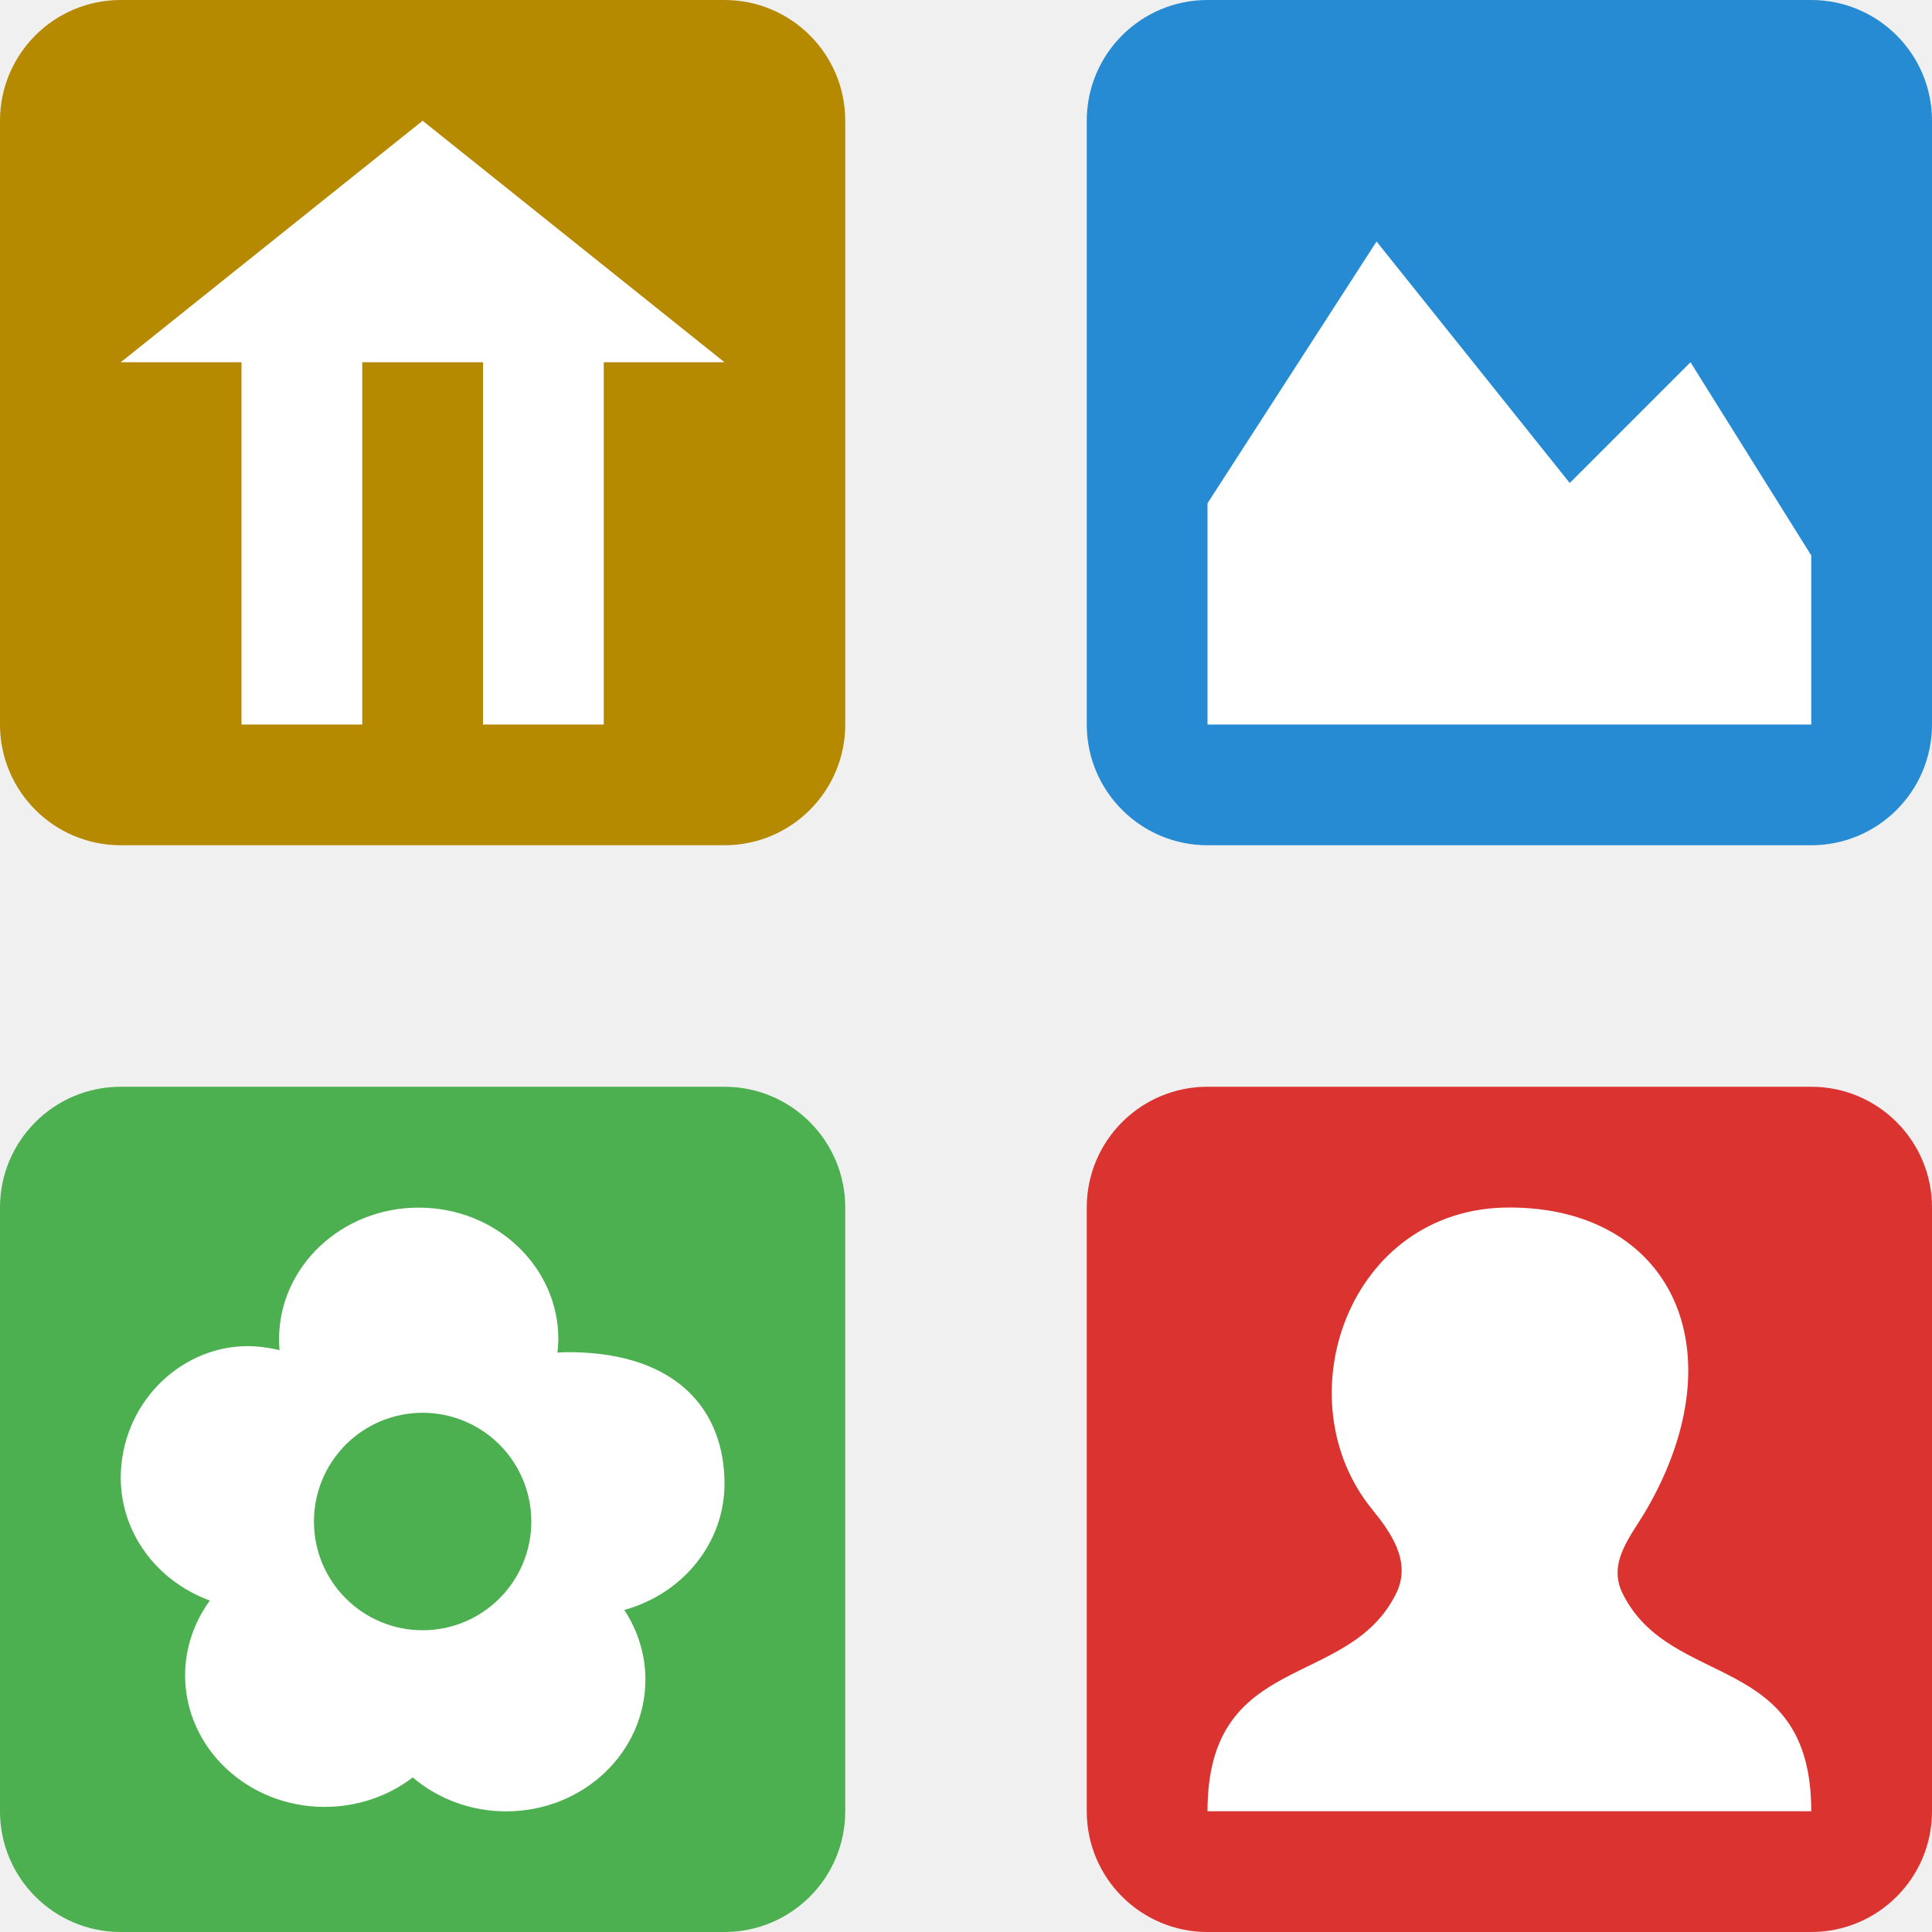
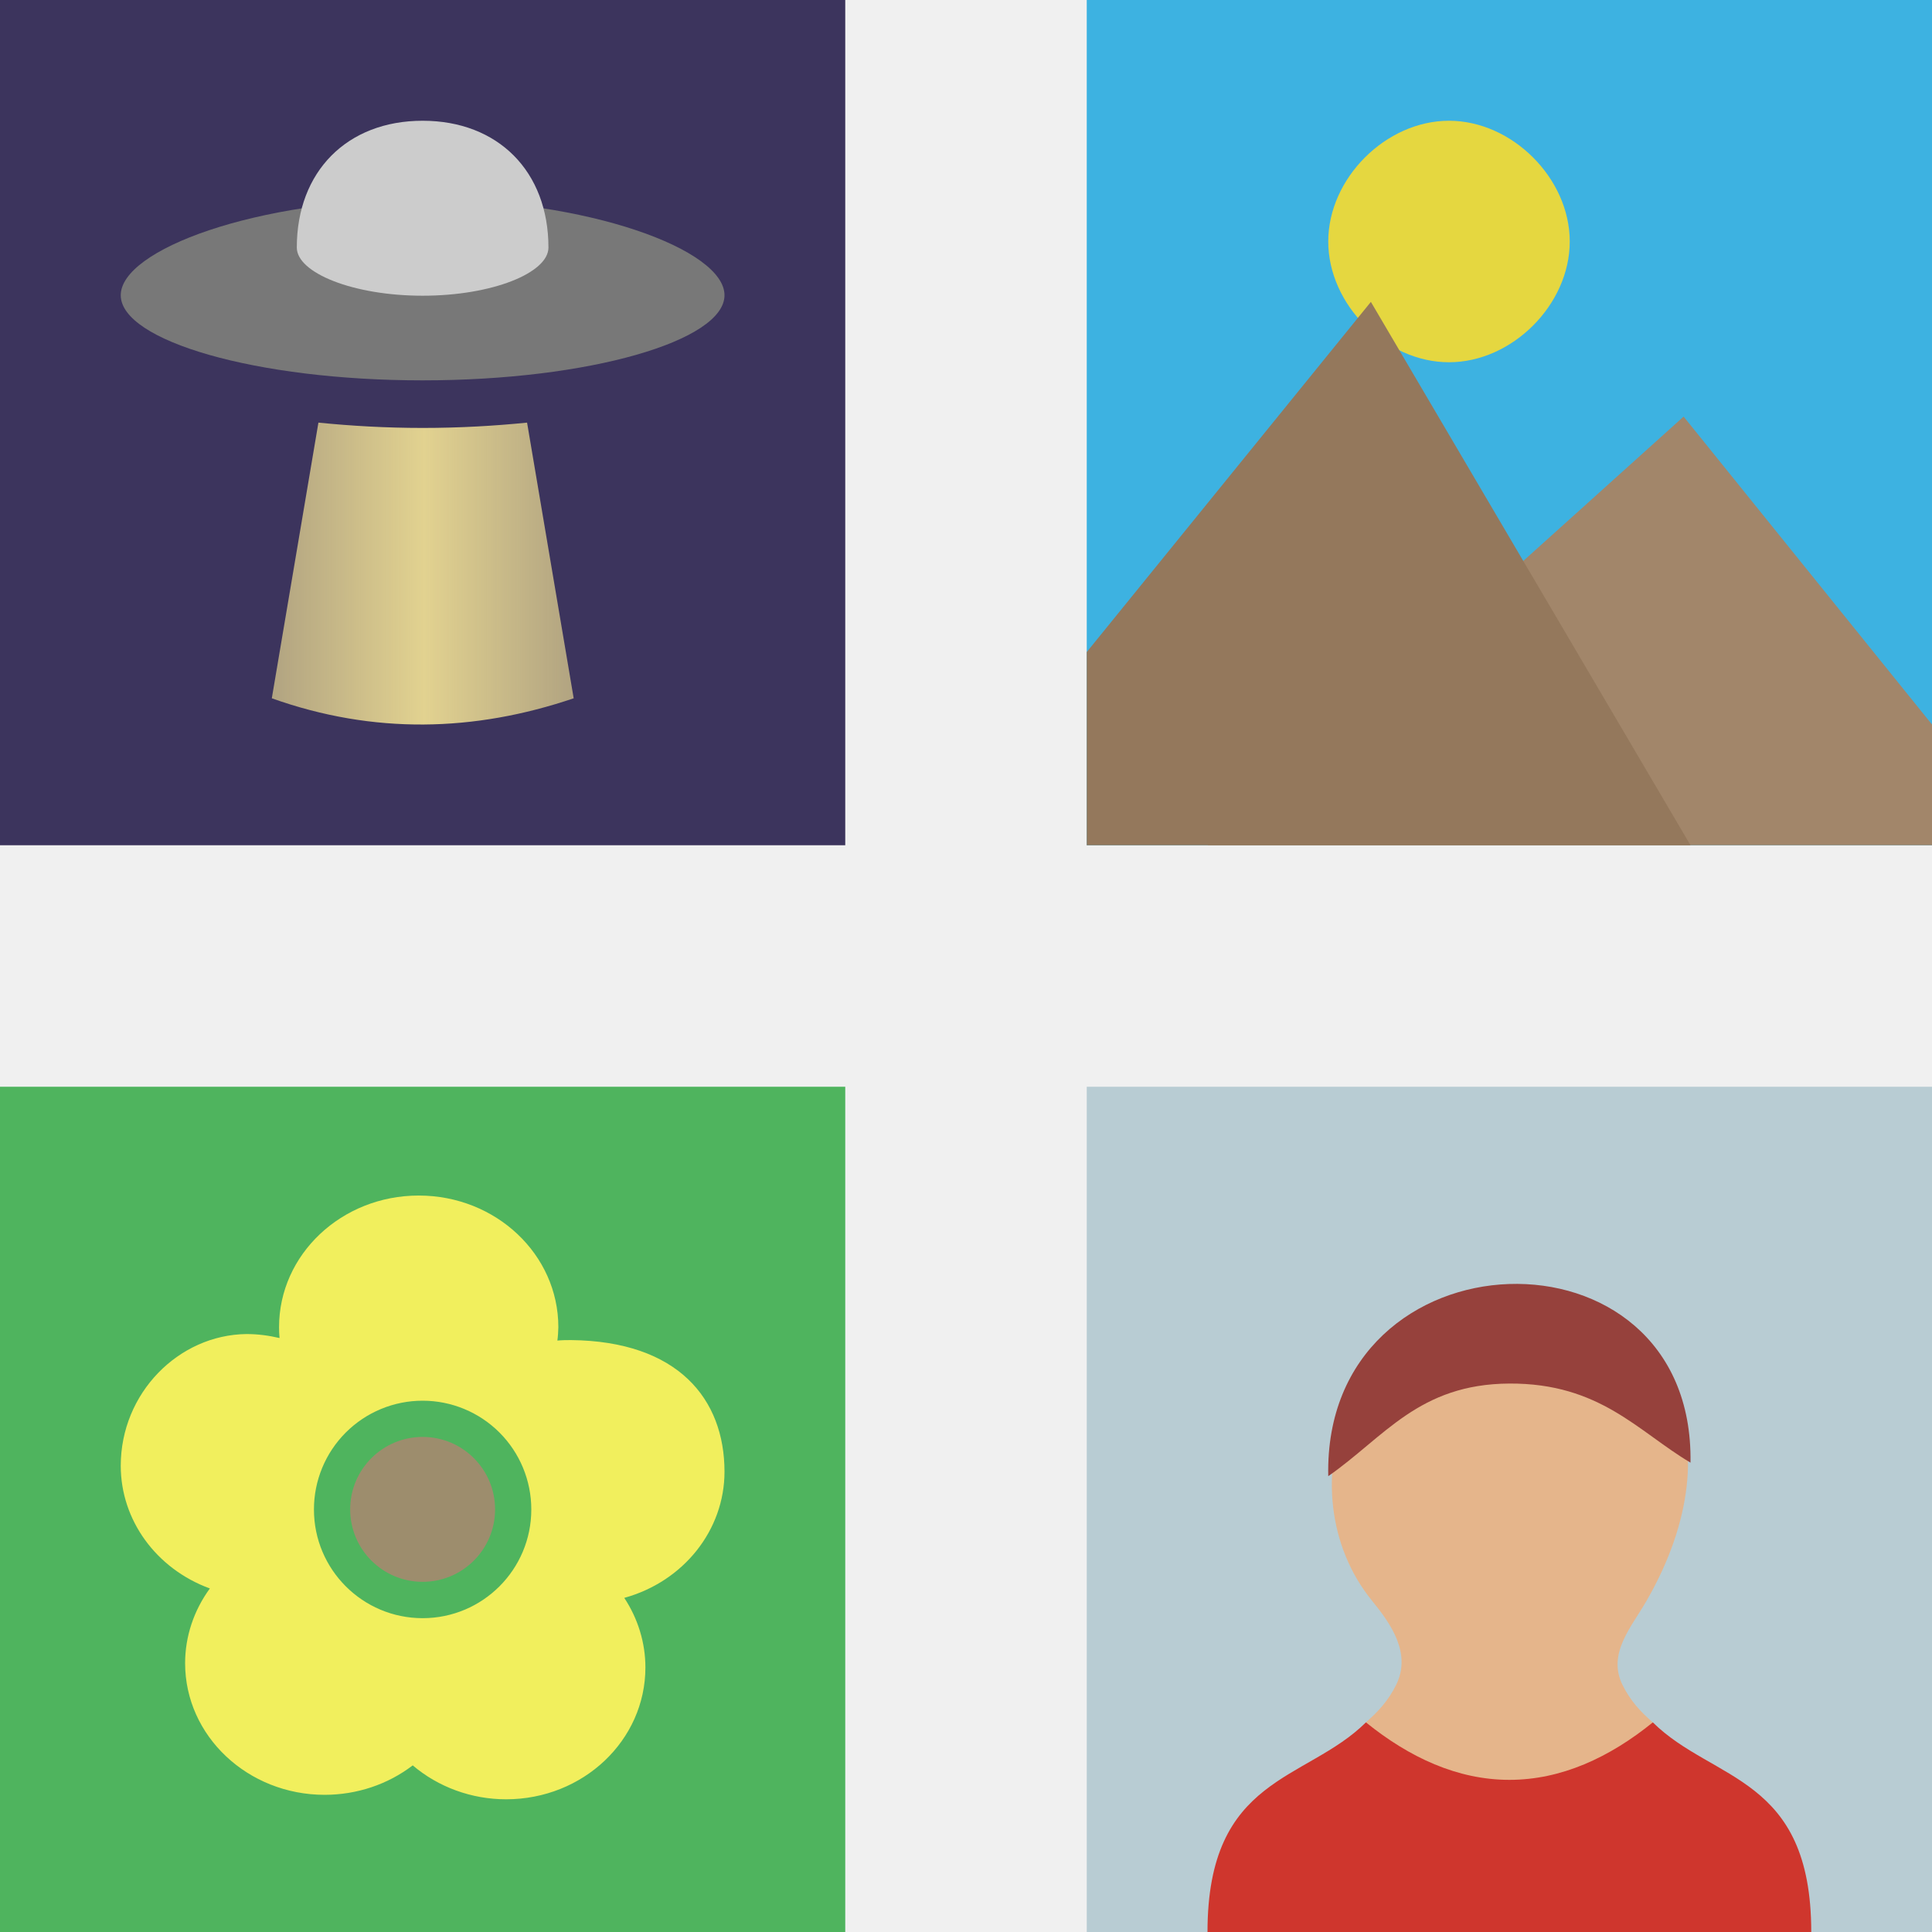
- <svg xmlns="http://www.w3.org/2000/svg" width="16" height="16" viewBox="0 0 16 16" id="svg2" version="1.1">
-   <defs id="defs16" />
-   <rect style="opacity:1;fill:#b58900;fill-opacity:1;stroke:none;stroke-width:0.2;stroke-linecap:butt;stroke-linejoin:round;stroke-miterlimit:4;stroke-dasharray:none;stroke-opacity:0.617" id="rect4148" width="7" height="7" x="0" y="0" rx="1" ry="1" />
-   <rect y="0" x="9" height="7" width="7" id="rect4150" style="opacity:1;fill:#268bd2;fill-opacity:1;stroke:none;stroke-width:0.2;stroke-linecap:butt;stroke-linejoin:round;stroke-miterlimit:4;stroke-dasharray:none;stroke-opacity:0.617" ry="1" rx="1" />
-   <rect style="opacity:1;fill:#db3330;fill-opacity:1;stroke:none;stroke-width:0.2;stroke-linecap:butt;stroke-linejoin:round;stroke-miterlimit:4;stroke-dasharray:none;stroke-opacity:0.617" id="rect4152" width="7" height="7" x="9" y="9" ry="1" rx="1" />
-   <rect y="9" x="0" height="7" width="7" id="rect4154" style="opacity:1;fill:#4caf50;fill-opacity:1;stroke:none;stroke-width:0.2;stroke-linecap:butt;stroke-linejoin:round;stroke-miterlimit:4;stroke-dasharray:none;stroke-opacity:0.617" ry="1" rx="1" />
-   <path style="fill:#ffffff;fill-opacity:1" d="M 11.4,2 10,4.168 10,6 15,6 15,4.6 14,3 13,4 Z" id="path85" />
-   <path style="opacity:1;fill:#ffffff;fill-opacity:1;fill-rule:nonzero;stroke:none" d="m 3.467,10.001 c -0.638,0 -1.156,0.488 -1.156,1.09 0,0.03 0.001,0.06 0.004,0.09 -0.09,-0.021 -0.181,-0.033 -0.273,-0.033 C 1.479,11.154 1,11.637 1,12.239 c 0,0.45 0.293,0.853 0.738,1.016 -0.133,0.182 -0.205,0.398 -0.205,0.619 0,0.602 0.518,1.09 1.156,1.09 0.266,-3.59e-4 0.523,-0.086 0.729,-0.244 0.212,0.18 0.487,0.281 0.773,0.281 0.639,0 1.154,-0.489 1.154,-1.092 C 5.345,13.706 5.284,13.506 5.17,13.333 5.662,13.197 6,12.771 6,12.288 6,11.686 5.615,11.207 4.729,11.198 c -0.038,0 -0.076,4.06e-4 -0.113,0.004 0.005,-0.037 0.007,-0.074 0.008,-0.111 0,-0.602 -0.517,-1.09 -1.156,-1.09 z M 3.5,11.7 A 0.9,0.9 0 0 1 4.4,12.601 0.9,0.9 0 0 1 3.5,13.501 0.9,0.9 0 0 1 2.6,12.601 0.9,0.9 0 0 1 3.5,11.7 Z" id="path35" />
-   <path d="m 11.362,12.498 c 0.159,0.195 0.329,0.437 0.201,0.697 C 11.167,14 10,13.667 10,15 l 5,0 c 0,-1.333 -1.167,-1 -1.563,-1.805 -0.128,-0.26 0.075,-0.479 0.201,-0.697 0.764,-1.326 0.196,-2.498 -1.138,-2.498 -1.333,0 -1.879,1.587 -1.138,2.498 z" style="fill:#ffffff;fill-opacity:1" id="path47" />
-   <path style="fill:#ffffff;fill-opacity:1" d="M 1,3 2,3 2,6 3,6 3,3 4,3 4,6 5,6 5,3 6,3 3.5,1 Z" id="path6" />
+ <svg xmlns="http://www.w3.org/2000/svg" xmlns:xlink="http://www.w3.org/1999/xlink" width="16" height="16" viewBox="0 0 16 16" id="svg2" version="1.1">
+   <defs id="defs16">
+     <linearGradient id="linearGradient4220">
+       <stop style="stop-color:#e2d290;stop-opacity:0.706" offset="0" id="stop4222" />
+       <stop id="stop4228" offset="0.505" style="stop-color:#e2d290;stop-opacity:1" />
+       <stop style="stop-color:#e2d290;stop-opacity:0.706" offset="1" id="stop4224" />
+     </linearGradient>
+     <linearGradient xlink:href="#linearGradient4220" id="linearGradient4226" x1="2.251" y1="4.75" x2="4.751" y2="4.75" gradientUnits="userSpaceOnUse" />
+   </defs>
+   <g id="g4193">
+     <rect y="9" x="9" height="7" width="7" id="rect4152" style="opacity:1;fill:#b8ccd3;fill-opacity:1;stroke:none;stroke-width:0.2;stroke-linecap:butt;stroke-linejoin:round;stroke-miterlimit:4;stroke-dasharray:none;stroke-opacity:0.617" />
+     <path id="path47" d="m 12.5,10.759 c -1.333,0 -1.878,1.587 -1.137,2.498 0.159,0.195 0.327,0.437 0.199,0.697 -0.065,0.131 -0.153,0.226 -0.25,0.309 0.336,0.897 1.93,1.066 2.375,0 -0.097,-0.083 -0.185,-0.177 -0.25,-0.309 -0.128,-0.26 0.074,-0.479 0.199,-0.697 0.764,-1.326 0.197,-2.498 -1.137,-2.498 z" style="fill:#e5b58b;fill-opacity:1" />
+     <path id="path4183" d="M 11.312,14.264 C 10.814,14.757 10,14.705 10,16 l 5,0 c 0,-1.295 -0.814,-1.243 -1.312,-1.736 -0.359,0.291 -0.758,0.476 -1.188,0.476 -0.429,0 -0.828,-0.185 -1.188,-0.476 z" style="opacity:1;fill:#cf362d;fill-opacity:1;stroke:none;stroke-width:0.2;stroke-linecap:butt;stroke-linejoin:round;stroke-miterlimit:4;stroke-dasharray:none;stroke-opacity:0.617" />
+     <path id="path75" d="m 11,12.225 c 0.466,-0.325 0.75,-0.763 1.5,-0.767 0.75,-0.004 1.066,0.398 1.5,0.655 0.033,-2.041 -3.043,-1.941 -3,0.111 z" style="fill:#96413c;fill-opacity:1;fill-rule:nonzero;stroke:none" />
+   </g>
+   <g id="g4187">
+     <rect style="opacity:1;fill:#3db2e1;fill-opacity:1;stroke:none;stroke-width:0.2;stroke-linecap:butt;stroke-linejoin:round;stroke-miterlimit:4;stroke-dasharray:none;stroke-opacity:0.617" id="rect4150" width="7" height="7" x="9" y="0" />
+     <path id="path85" style="fill:#a2866a;fill-opacity:1" d="M 13.943,3.45 10,7 16,7 16,6 Z" />
+     <path id="path87" style="fill:#e5d740;fill-opacity:1" d="m 13,2 c 0,0.523 -0.477,1 -1,1 -0.523,0 -1,-0.477 -1,-1 0,-0.523 0.477,-1 1,-1 0.523,0 1,0.477 1,1 z" />
+     <path id="path91" style="fill:#94785c;fill-opacity:1" d="M 11.353,2.5 9,5.4 9,7 14,7 Z" />
+   </g>
+   <g id="g4199">
+     <rect style="opacity:1;fill:#4fb45e;fill-opacity:1;stroke:none;stroke-width:0.2;stroke-linecap:butt;stroke-linejoin:round;stroke-miterlimit:4;stroke-dasharray:none;stroke-opacity:0.617" id="rect4154" width="7" height="7" x="0" y="9" />
+     <path id="path35" d="m 3.467,9.901 c -0.638,0 -1.156,0.488 -1.156,1.09 0,0.03 0.001,0.06 0.004,0.09 -0.09,-0.021 -0.181,-0.033 -0.273,-0.033 C 1.479,11.054 1,11.537 1,12.139 c 0,0.45 0.293,0.853 0.738,1.016 -0.133,0.182 -0.205,0.398 -0.205,0.619 0,0.602 0.518,1.09 1.156,1.09 0.266,-3.59e-4 0.523,-0.086 0.729,-0.244 0.212,0.18 0.487,0.281 0.773,0.281 0.639,0 1.154,-0.489 1.154,-1.092 C 5.345,13.606 5.284,13.406 5.17,13.233 5.662,13.097 6,12.671 6,12.188 6,11.586 5.615,11.107 4.729,11.098 c -0.038,0 -0.076,4.06e-4 -0.113,0.004 0.005,-0.037 0.007,-0.074 0.008,-0.111 0,-0.602 -0.517,-1.09 -1.156,-1.09 z M 3.5,11.6 A 0.9,0.9 0 0 1 4.4,12.501 0.9,0.9 0 0 1 3.5,13.401 0.9,0.9 0 0 1 2.6,12.501 0.9,0.9 0 0 1 3.5,11.6 Z" style="opacity:1;fill:#f1ef5d;fill-opacity:1;fill-rule:nonzero;stroke:none" />
+     <circle id="circle47" style="fill:#9d8d6d;fill-opacity:1;stroke:none" r="0.6" cy="12.5" cx="3.5" />
+   </g>
+   <g id="g4181">
+     <rect y="0" x="0" height="7" width="7" id="rect4148" style="opacity:1;fill:#3c345d;fill-opacity:1;stroke:none;stroke-width:0.2;stroke-linecap:butt;stroke-linejoin:round;stroke-miterlimit:4;stroke-dasharray:none;stroke-opacity:0.617" />
+     <path id="path46" style="opacity:1;fill:url(#linearGradient4226);fill-opacity:1;fill-rule:nonzero;stroke:none" d="m 4.365,3.5 c -0.27,0.027 -0.559,0.044 -0.864,0.044 -0.305,0 -0.594,-0.017 -0.864,-0.044 L 2.251,5.783 c 0.842,0.3 1.677,0.279 2.5,0 z" />
+     <path id="path52" style="opacity:1;fill:#787878;fill-opacity:1;fill-rule:nonzero;stroke:none" d="M 6,2.445 C 6,2.822 4.881,3.15 3.5,3.15 2.119,3.15 1,2.822 1,2.445 1,2.069 2.119,1.65 3.5,1.65 4.881,1.65 6,2.069 6,2.445 Z" />
+     <path id="path54" style="opacity:1;fill:#cccccc;fill-opacity:1;fill-rule:nonzero;stroke:none" d="m 4.542,2.05 c 0,0.21 -0.466,0.399 -1.042,0.399 -0.575,0 -1.042,-0.189 -1.042,-0.399 C 2.458,1.42 2.875,1 3.5,1 c 0.625,0 1.042,0.42 1.042,1.05 z" />
+   </g>
</svg>
